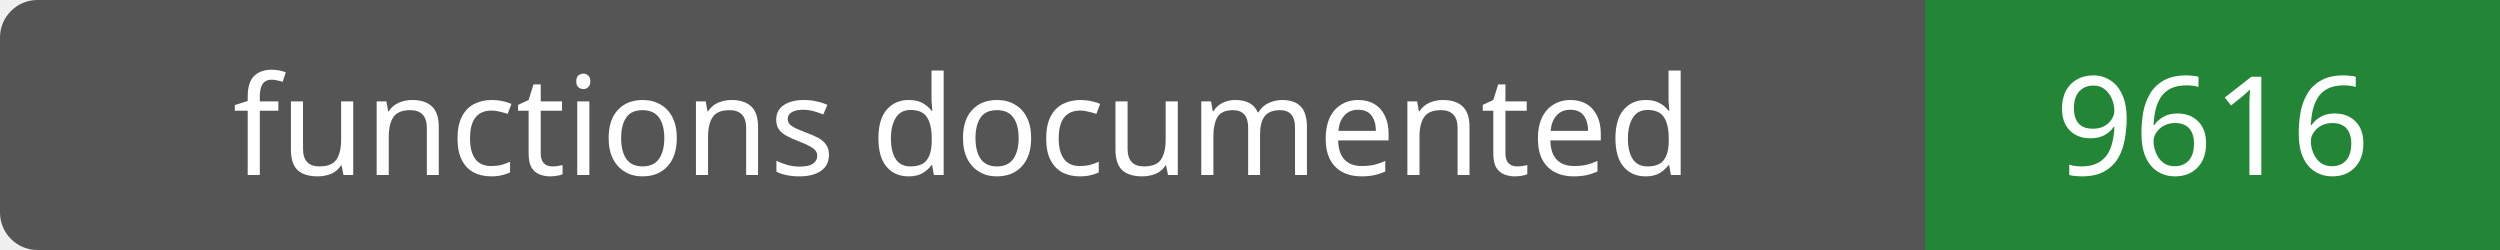
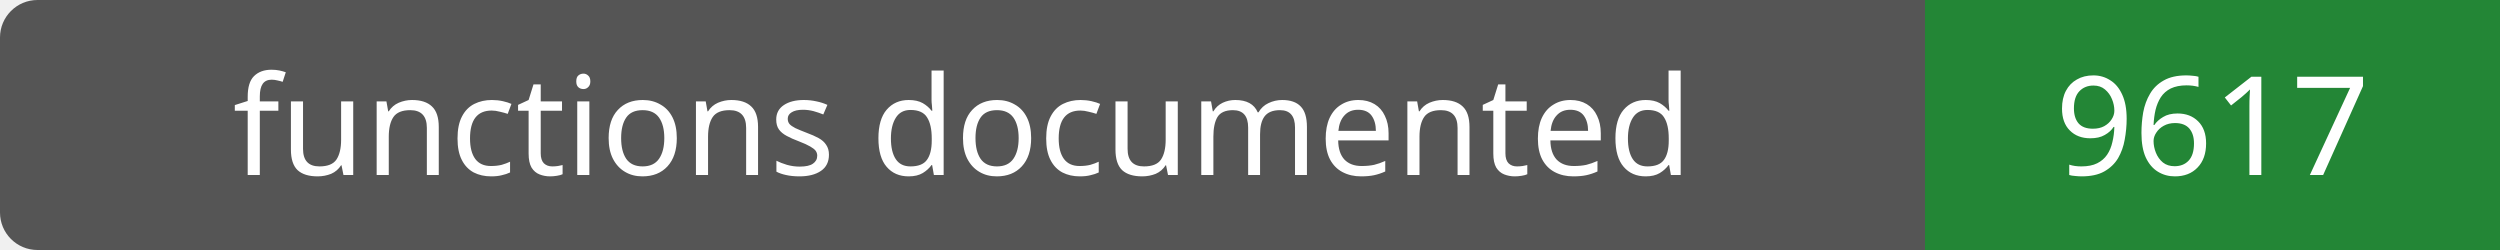
- <svg xmlns="http://www.w3.org/2000/svg" width="200" height="20" role="img" aria-label="functions documented: 9616">
+ <svg xmlns="http://www.w3.org/2000/svg" width="200" height="20" role="img" aria-label="functions documented: 9617">
  <rect width="200" height="20" rx="3" fill="#555" />
  <path fill="#238636" d="M154 0h46v20H154z" />
  <g fill="#fff" text-anchor="middle" font-family="Verdana,sans-serif" font-size="11">
    <text x="77.0" y="14">functions documented</text>
-     <text x="177.0" y="14">9616</text>
+     <text x="177.0" y="14">9617</text>
  </g>
</svg>
